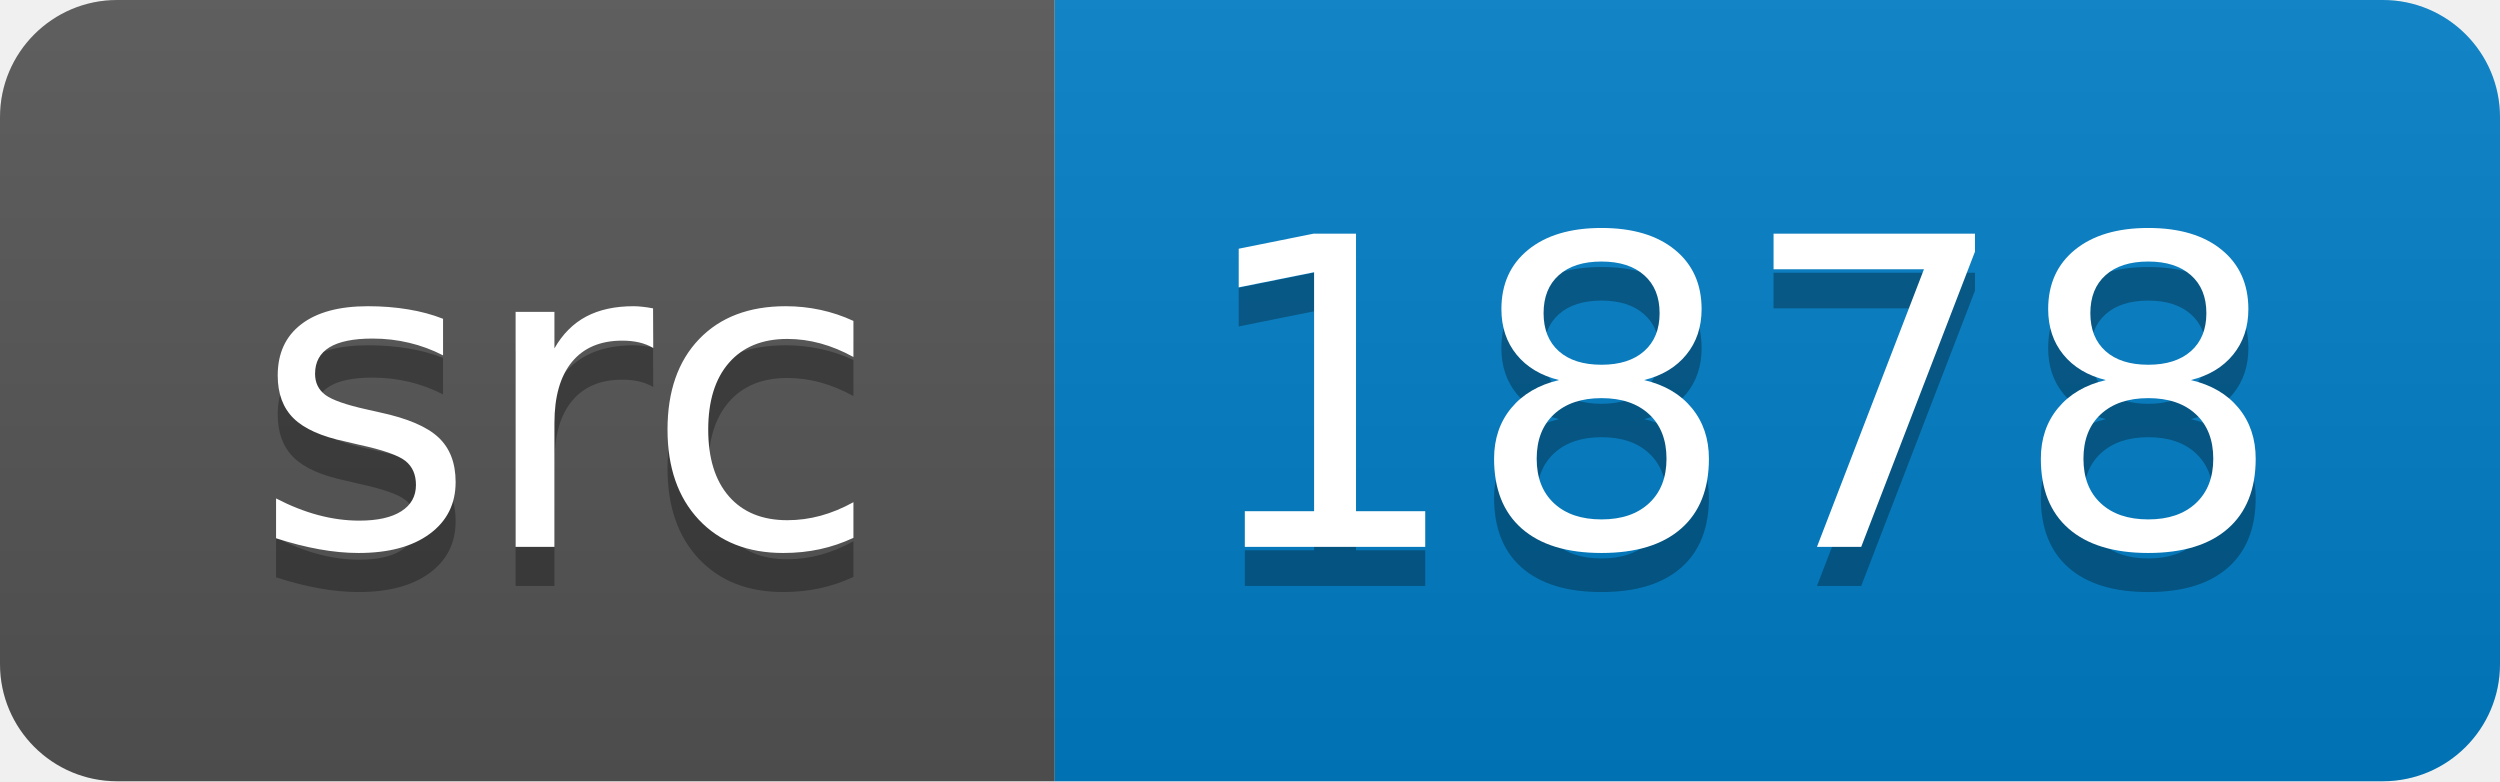
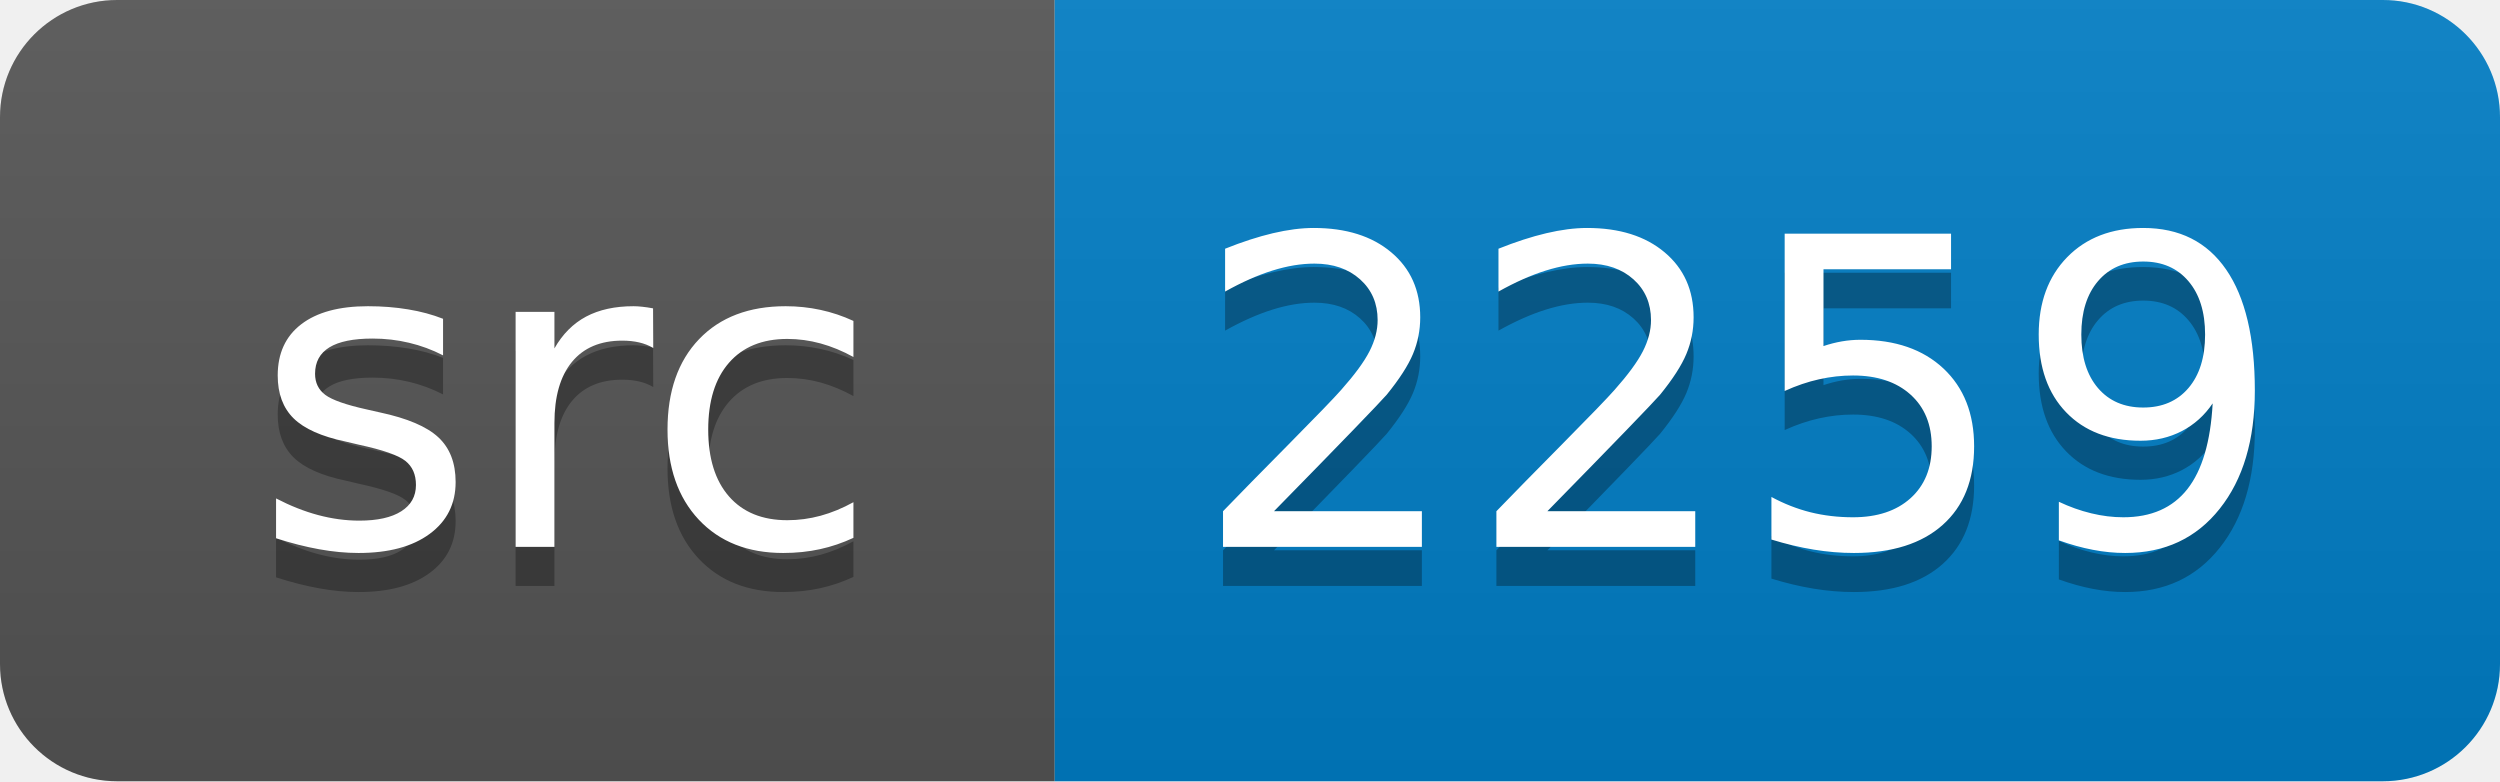
<svg xmlns="http://www.w3.org/2000/svg" width="64" height="20">
  <linearGradient id="smooth" x2="0" y2="100%">
    <stop offset="0" stop-color="#bbb" stop-opacity=".1" />
    <stop offset="1" stop-opacity=".1" />
  </linearGradient>
  <clipPath id="round">
    <rect width="64" height="20" rx="3" fill="#fff" />
  </clipPath>
  <g clip-path="url(#round)">
    <rect width="27" height="20" fill="#555" />
    <rect x="27" width="37" height="20" fill="#007ec6" />
    <rect width="64" height="20" fill="url(#smooth)" />
  </g>
  <g fill="#fff" text-anchor="middle" font-family="DejaVu Sans,Verdana,Geneva,sans-serif" font-size="110">
    <text x="145" y="150" fill="#010101" fill-opacity=".3" transform="scale(0.1)" textLength="170" lengthAdjust="spacing">src</text>
    <text x="145" y="140" transform="scale(0.1)" textLength="170" lengthAdjust="spacing">src</text>
-     <text x="445" y="150" fill="#010101" fill-opacity=".3" transform="scale(0.1)" textLength="270" lengthAdjust="spacing">1878</text>
-     <text x="445" y="140" transform="scale(0.1)" textLength="270" lengthAdjust="spacing">1878</text>
+     <text x="445" y="150" fill="#010101" fill-opacity=".3" transform="scale(0.1)" textLength="270" lengthAdjust="spacing">2259</text>
+     <text x="445" y="140" transform="scale(0.1)" textLength="270" lengthAdjust="spacing">2259</text>
  </g>
</svg>
